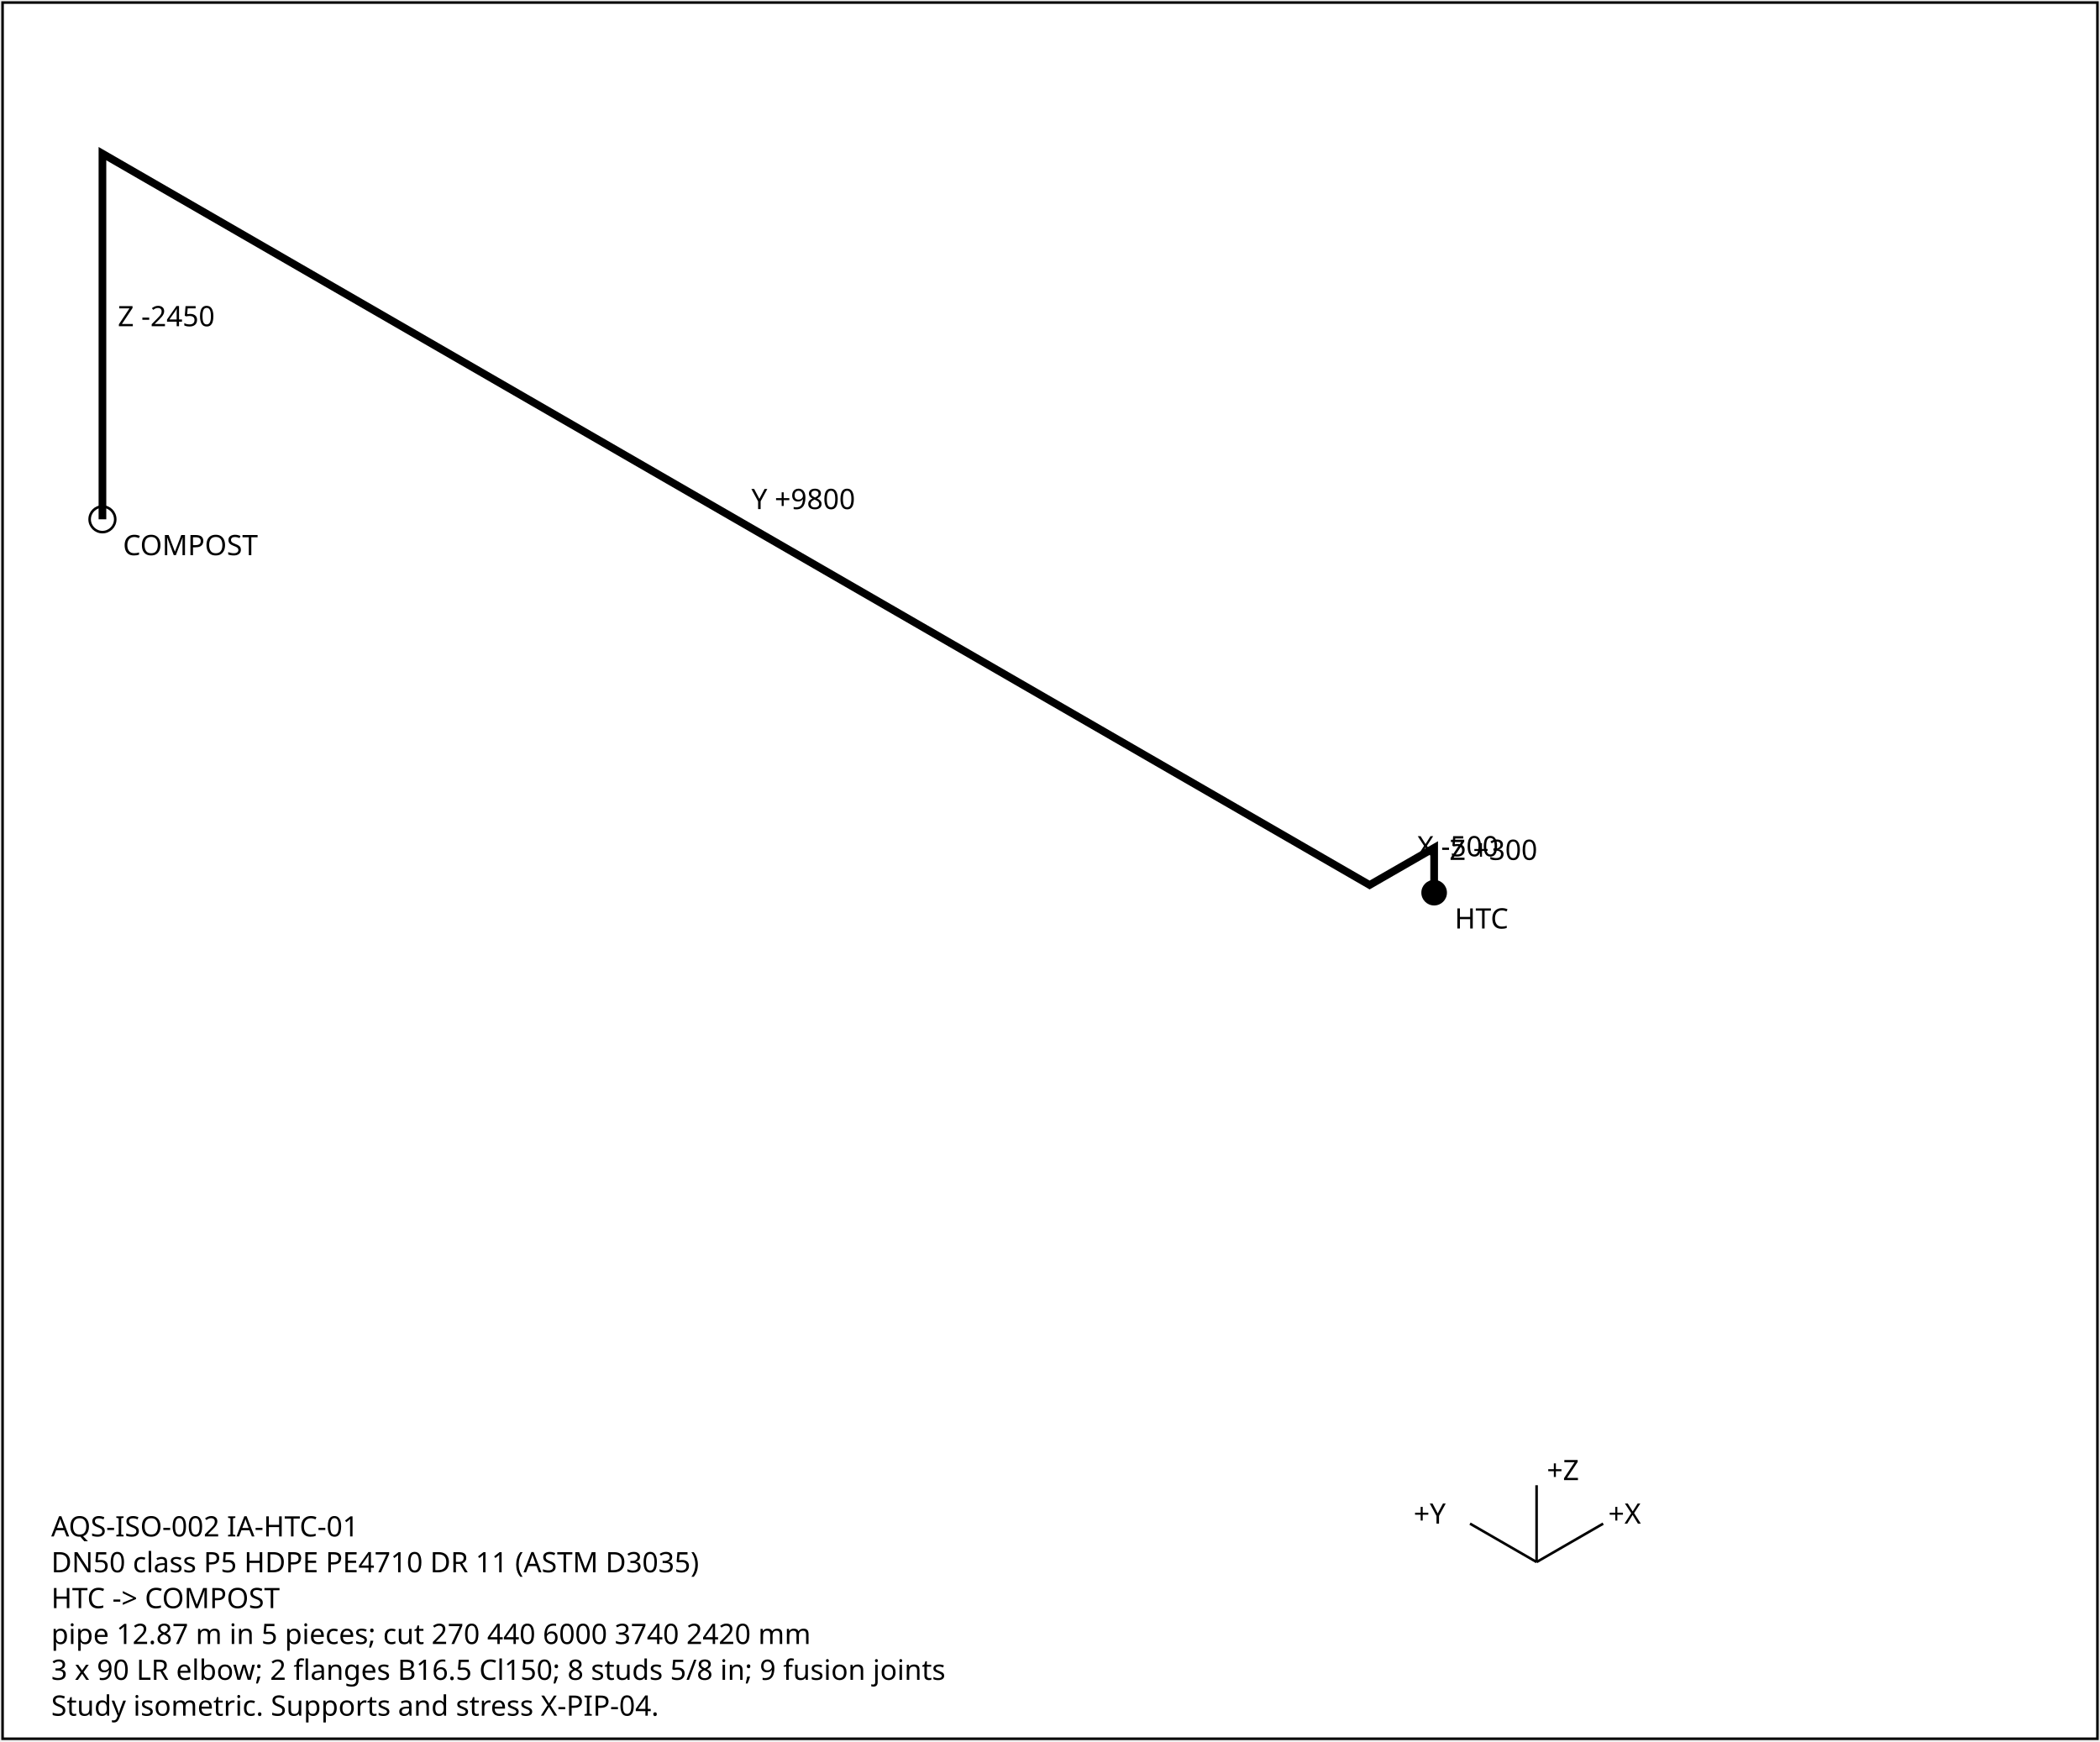
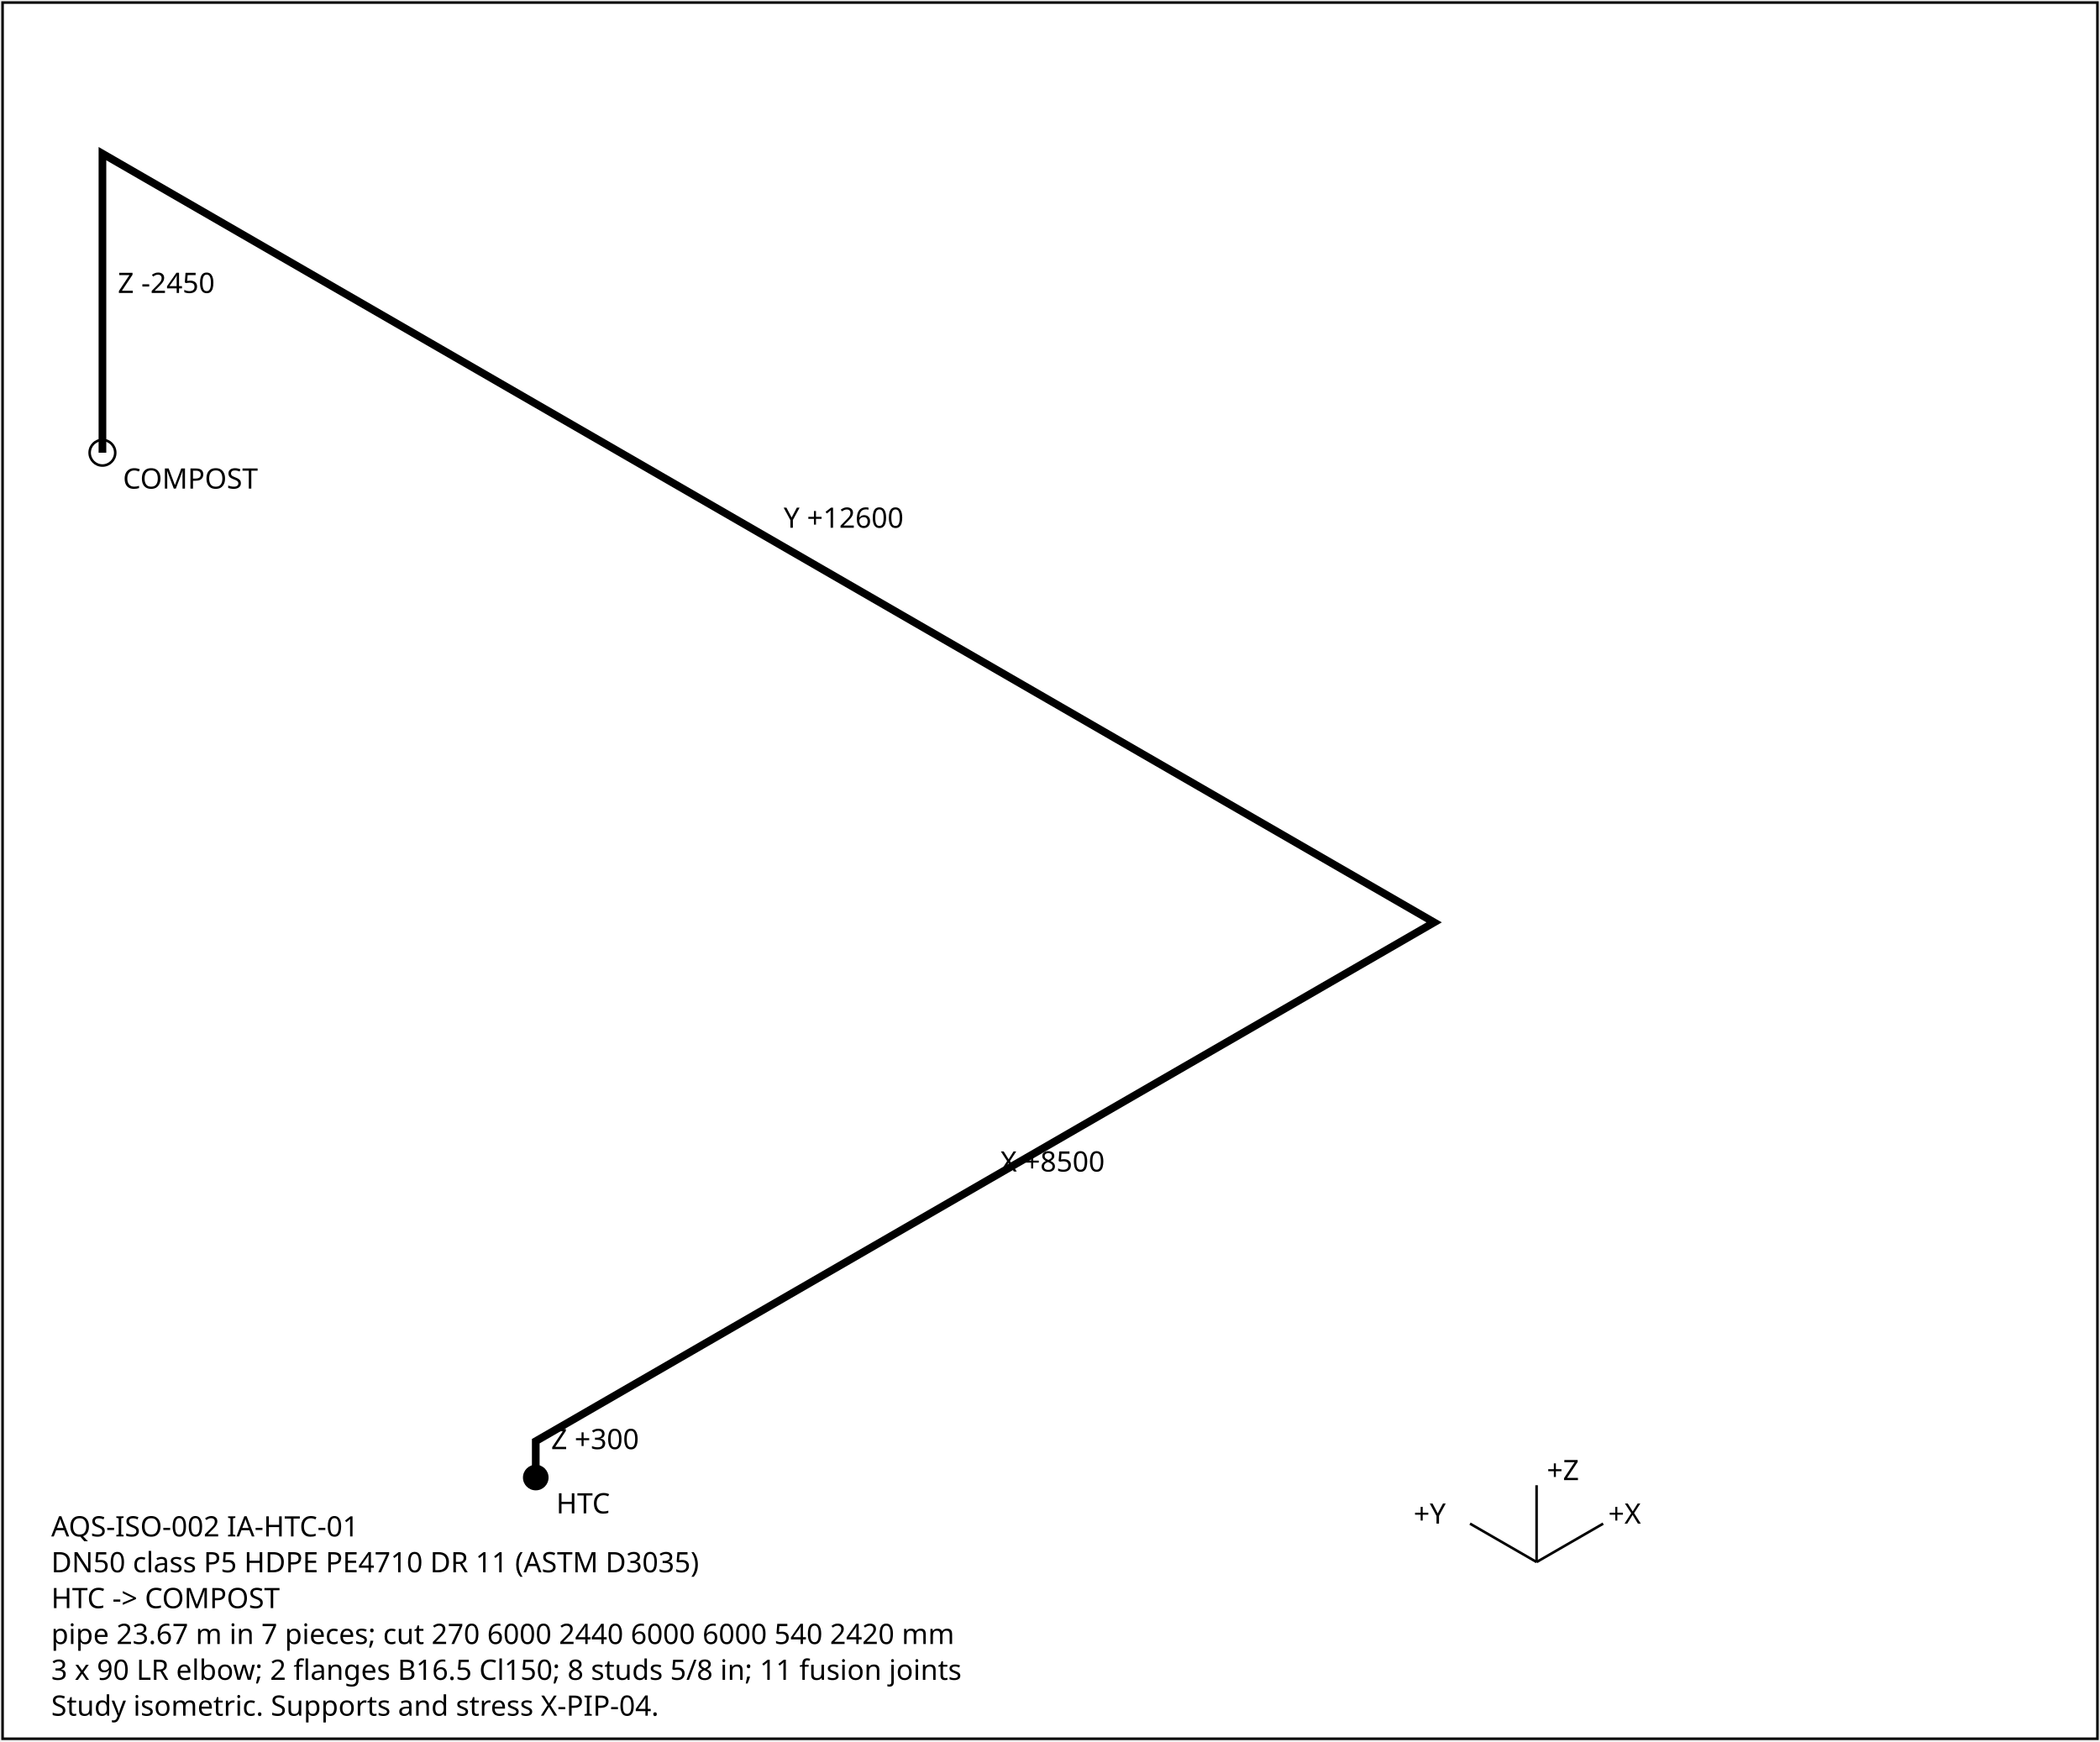
<svg xmlns="http://www.w3.org/2000/svg" width="820" height="680" font-family="sans-serif" font-size="11">
  <rect x="1" y="1" width="818" height="678" fill="white" stroke="black" />
-   <polyline points="560.0,348.6 560.0,331.1 534.8,345.6 40.0,60.0 40.0,202.8" fill="none" stroke="black" stroke-width="3" />
-   <text x="566.0" y="335.8">Z +300</text>
-   <text x="553.4" y="334.4">X -500</text>
-   <text x="293.4" y="198.8">Y +9800</text>
-   <text x="46.0" y="127.4">Z -2450</text>
-   <circle cx="560.0" cy="348.6" r="5" fill="black" />
-   <text x="568.0" y="362.6">HTC</text>
-   <circle cx="40.0" cy="202.8" r="5" fill="none" stroke="black" />
-   <text x="48.0" y="216.8">COMPOST</text>
+   <polyline points="209.2,577.0 209.2,562.8 560.0,360.2 40.0,60.0 40.0,176.8" fill="none" stroke="black" stroke-width="3" />
+   <text x="215.2" y="565.9">Z +300</text>
+   <text x="390.6" y="457.5">X +8500</text>
+   <text x="306.0" y="206.1">Y +12600</text>
+   <text x="46.0" y="114.4">Z -2450</text>
+   <circle cx="209.2" cy="577.0" r="5" fill="black" />
+   <text x="217.2" y="591.0">HTC</text>
+   <circle cx="40.0" cy="176.8" r="5" fill="none" stroke="black" />
+   <text x="48.0" y="190.8">COMPOST</text>
  <g transform="translate(600,610)">
    <line x1="0" y1="0" x2="26" y2="-15" stroke="black" />
    <text x="28" y="-15">+X</text>
    <line x1="0" y1="0" x2="-26" y2="-15" stroke="black" />
    <text x="-48" y="-15">+Y</text>
    <line x1="0" y1="0" x2="0" y2="-30" stroke="black" />
    <text x="4" y="-32">+Z</text>
  </g>
  <text x="20" y="600">AQS-ISO-002  IA-HTC-01</text>
  <text x="20" y="614">DN50  class P5  HDPE PE4710 DR 11 (ASTM D3035)</text>
  <text x="20" y="628">HTC -&gt; COMPOST</text>
-   <text x="20" y="642">pipe 12.87 m in 5 pieces; cut 270 440 6000 3740 2420 mm</text>
-   <text x="20" y="656">3 x 90 LR elbow; 2 flanges B16.5 Cl150; 8 studs 5/8 in; 9 fusion joints</text>
+   <text x="20" y="642">pipe 23.67 m in 7 pieces; cut 270 6000 2440 6000 6000 540 2420 mm</text>
+   <text x="20" y="656">3 x 90 LR elbow; 2 flanges B16.5 Cl150; 8 studs 5/8 in; 11 fusion joints</text>
  <text x="20" y="670">Study isometric. Supports and stress X-PIP-04.</text>
</svg>
